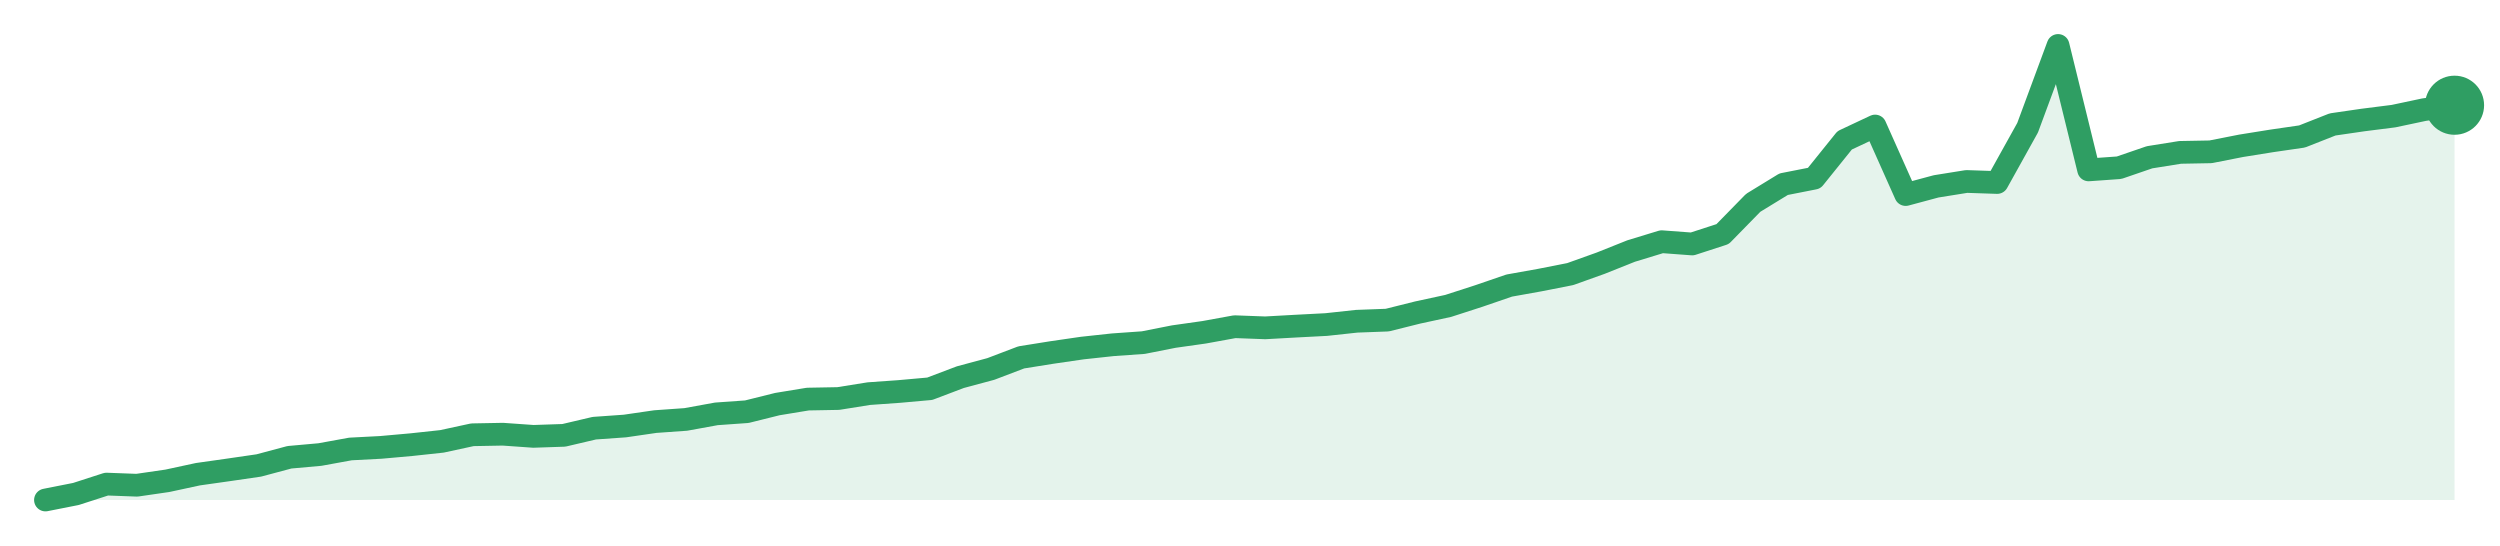
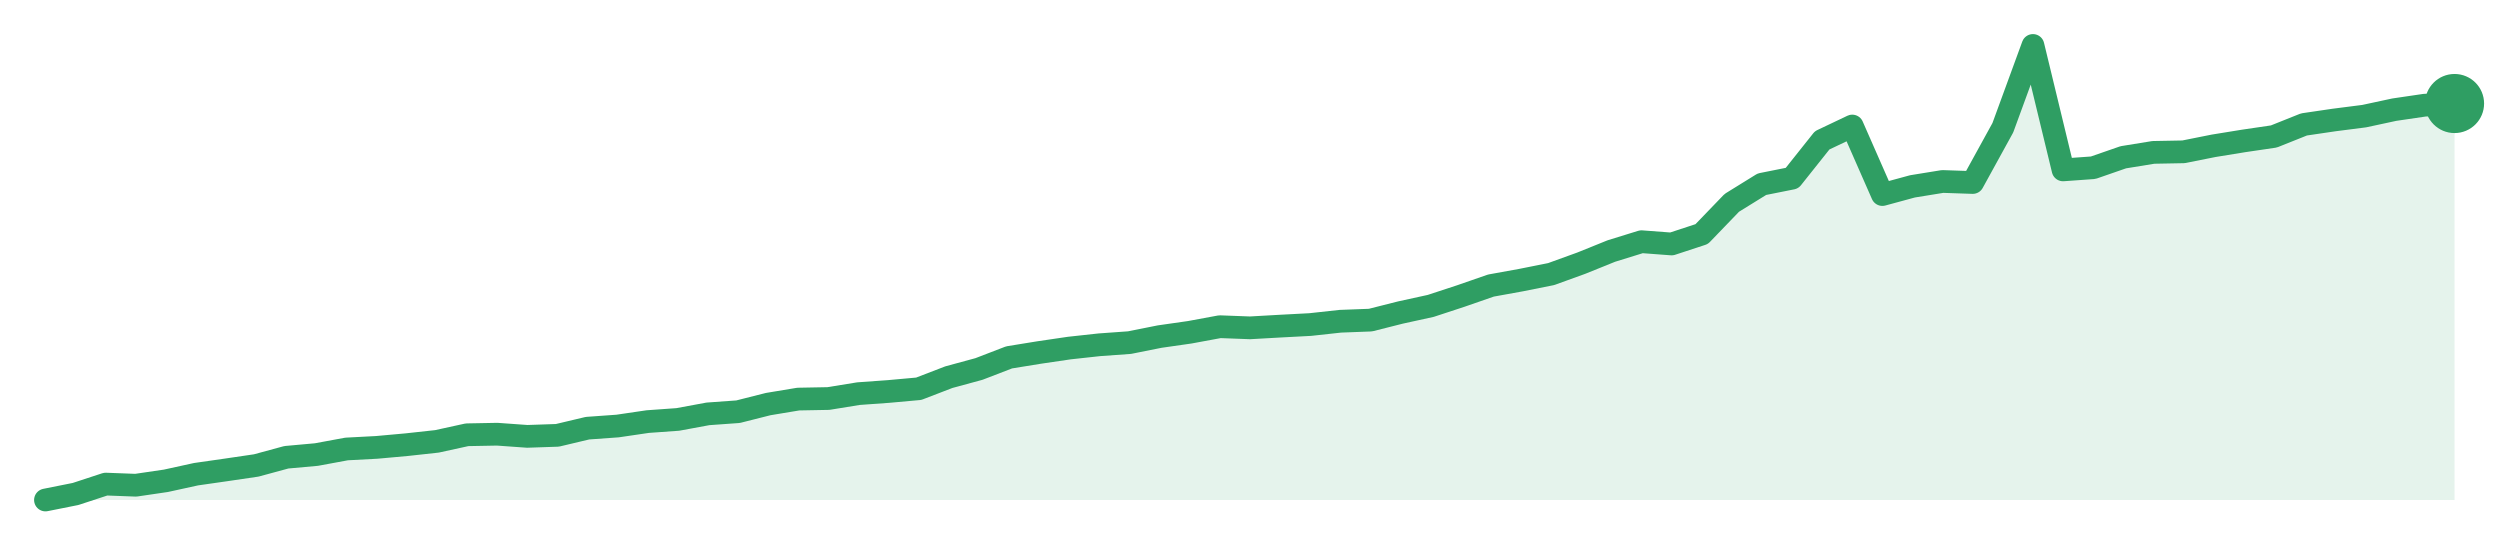
<svg xmlns="http://www.w3.org/2000/svg" width="220" height="48" viewBox="0 0 220 48" role="img" aria-label="trend">
-   <path d="M4.0,44.0 L4.0,44.0 L6.68,43.47 L9.37,42.6 L12.05,42.7 L14.73,42.31 L17.42,41.73 L20.1,41.35 L22.78,40.96 L25.47,40.24 L28.15,40.0 L30.84,39.51 L33.52,39.37 L36.2,39.13 L38.89,38.84 L41.57,38.26 L44.25,38.21 L46.94,38.4 L49.62,38.31 L52.3,37.68 L54.99,37.49 L57.67,37.1 L60.35,36.91 L63.04,36.42 L65.72,36.23 L68.41,35.56 L71.09,35.12 L73.77,35.07 L76.46,34.64 L79.14,34.45 L81.82,34.21 L84.51,33.19 L87.19,32.47 L89.87,31.45 L92.56,31.02 L95.24,30.63 L97.92,30.34 L100.61,30.15 L103.29,29.62 L105.97,29.24 L108.66,28.75 L111.34,28.85 L114.03,28.7 L116.71,28.56 L119.39,28.27 L122.08,28.17 L124.76,27.5 L127.44,26.92 L130.13,26.05 L132.81,25.13 L135.49,24.65 L138.18,24.12 L140.86,23.16 L143.54,22.09 L146.23,21.27 L148.91,21.47 L151.59,20.6 L154.28,17.85 L156.96,16.21 L159.65,15.68 L162.33,12.35 L165.01,11.09 L167.7,17.12 L170.38,16.4 L173.06,15.97 L175.75,16.06 L178.43,11.24 L181.11,4.0 L183.8,14.95 L186.48,14.76 L189.16,13.84 L191.85,13.41 L194.53,13.36 L197.22,12.83 L199.9,12.4 L202.58,12.01 L205.27,10.95 L207.95,10.56 L210.63,10.22 L213.32,9.65 L216.0,9.26 L216.0,44.0 Z" fill="#2f9e631f" />
-   <path d="M4.0,44.0 L6.68,43.47 L9.37,42.6 L12.05,42.7 L14.73,42.31 L17.42,41.73 L20.1,41.35 L22.78,40.96 L25.47,40.24 L28.15,40.0 L30.84,39.51 L33.52,39.37 L36.2,39.13 L38.89,38.84 L41.57,38.26 L44.25,38.21 L46.94,38.4 L49.62,38.31 L52.3,37.68 L54.99,37.49 L57.67,37.1 L60.35,36.91 L63.04,36.42 L65.72,36.23 L68.41,35.56 L71.09,35.12 L73.77,35.07 L76.46,34.64 L79.14,34.45 L81.82,34.21 L84.51,33.19 L87.19,32.47 L89.87,31.45 L92.56,31.02 L95.24,30.63 L97.92,30.34 L100.61,30.15 L103.29,29.62 L105.97,29.24 L108.66,28.75 L111.34,28.85 L114.03,28.7 L116.71,28.56 L119.39,28.27 L122.08,28.17 L124.76,27.5 L127.44,26.92 L130.13,26.05 L132.81,25.13 L135.49,24.65 L138.18,24.12 L140.86,23.16 L143.54,22.09 L146.23,21.27 L148.91,21.47 L151.59,20.6 L154.28,17.85 L156.96,16.21 L159.65,15.68 L162.33,12.35 L165.01,11.09 L167.7,17.12 L170.38,16.4 L173.06,15.97 L175.75,16.06 L178.43,11.24 L181.11,4.0 L183.8,14.95 L186.48,14.76 L189.16,13.84 L191.85,13.41 L194.53,13.36 L197.22,12.83 L199.9,12.4 L202.58,12.01 L205.27,10.95 L207.95,10.56 L210.63,10.22 L213.32,9.65 L216.0,9.26" fill="none" stroke="#2f9e63" stroke-width="2" stroke-linejoin="round" stroke-linecap="round" />
-   <circle cx="216.0" cy="9.26" r="2.6" fill="#2f9e63" />
+   <path d="M4.0,44.0 L4.0,44.0 L6.65,43.47 L9.3,42.6 L11.95,42.7 L14.6,42.31 L17.25,41.73 L19.9,41.35 L22.55,40.96 L25.2,40.24 L27.85,40.0 L30.5,39.51 L33.15,39.37 L35.8,39.13 L38.45,38.84 L41.1,38.26 L43.75,38.21 L46.4,38.4 L49.05,38.31 L51.7,37.68 L54.35,37.49 L57.0,37.1 L59.65,36.91 L62.3,36.42 L64.95,36.23 L67.6,35.56 L70.25,35.12 L72.9,35.07 L75.55,34.64 L78.2,34.45 L80.85,34.21 L83.5,33.19 L86.15,32.47 L88.8,31.45 L91.45,31.02 L94.1,30.63 L96.75,30.34 L99.4,30.15 L102.05,29.62 L104.7,29.24 L107.35,28.75 L110.0,28.85 L112.65,28.7 L115.3,28.56 L117.95,28.27 L120.6,28.17 L123.25,27.5 L125.9,26.92 L128.55,26.05 L131.2,25.13 L133.85,24.65 L136.5,24.12 L139.15,23.16 L141.8,22.09 L144.45,21.27 L147.1,21.47 L149.75,20.6 L152.4,17.85 L155.05,16.21 L157.7,15.68 L160.35,12.35 L163.0,11.09 L165.65,17.12 L168.3,16.4 L170.95,15.97 L173.6,16.06 L176.25,11.24 L178.9,4.0 L181.55,14.95 L184.2,14.76 L186.85,13.84 L189.5,13.41 L192.15,13.36 L194.8,12.83 L197.45,12.4 L200.1,12.01 L202.75,10.95 L205.4,10.56 L208.05,10.22 L210.7,9.65 L213.35,9.26 L216.0,9.11 L216.0,44.0 Z" fill="#2f9e631f" />
+   <path d="M4.0,44.0 L6.65,43.47 L9.3,42.6 L11.95,42.7 L14.6,42.31 L17.25,41.73 L19.9,41.35 L22.55,40.96 L25.2,40.24 L27.85,40.0 L30.5,39.51 L33.15,39.37 L35.8,39.13 L38.45,38.84 L41.1,38.26 L43.75,38.21 L46.4,38.4 L49.05,38.31 L51.7,37.68 L54.35,37.49 L57.0,37.1 L59.65,36.91 L62.3,36.42 L64.95,36.23 L67.6,35.56 L70.25,35.12 L72.9,35.07 L75.55,34.64 L78.2,34.45 L80.85,34.21 L83.5,33.19 L86.15,32.47 L88.8,31.45 L91.45,31.02 L94.1,30.63 L96.75,30.34 L99.4,30.15 L102.05,29.62 L104.7,29.24 L107.35,28.75 L110.0,28.85 L112.65,28.7 L115.3,28.56 L117.95,28.27 L120.6,28.17 L123.25,27.5 L125.9,26.92 L128.55,26.05 L131.2,25.13 L133.85,24.65 L136.5,24.12 L139.15,23.16 L141.8,22.09 L144.45,21.27 L147.1,21.47 L149.75,20.6 L152.4,17.85 L155.05,16.21 L157.7,15.68 L160.35,12.35 L163.0,11.09 L165.65,17.12 L168.3,16.4 L170.95,15.97 L173.6,16.06 L176.25,11.24 L178.9,4.0 L181.55,14.95 L184.2,14.76 L186.85,13.84 L189.5,13.41 L192.15,13.36 L194.8,12.83 L197.45,12.4 L200.1,12.01 L202.75,10.95 L205.4,10.56 L208.05,10.22 L210.7,9.65 L213.35,9.26 L216.0,9.11" fill="none" stroke="#2f9e63" stroke-width="2" stroke-linejoin="round" stroke-linecap="round" />
+   <circle cx="216.0" cy="9.11" r="2.6" fill="#2f9e63" />
</svg>
